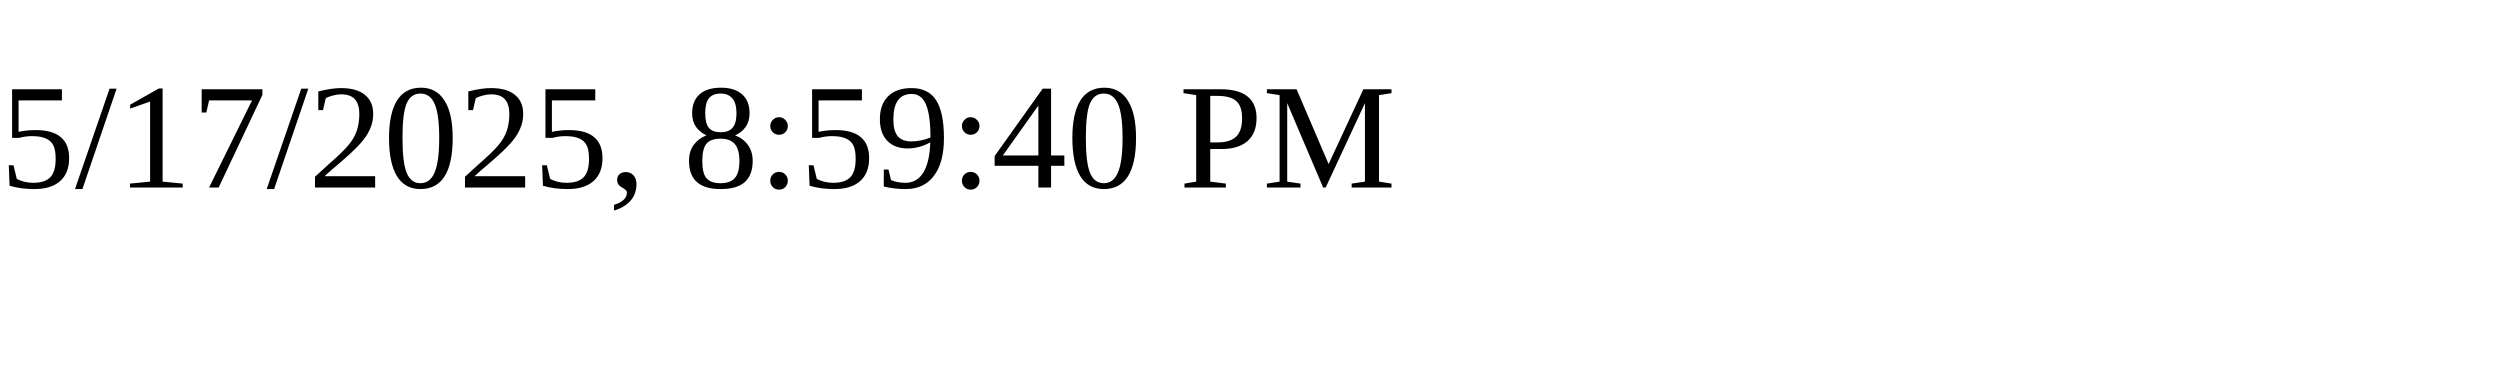
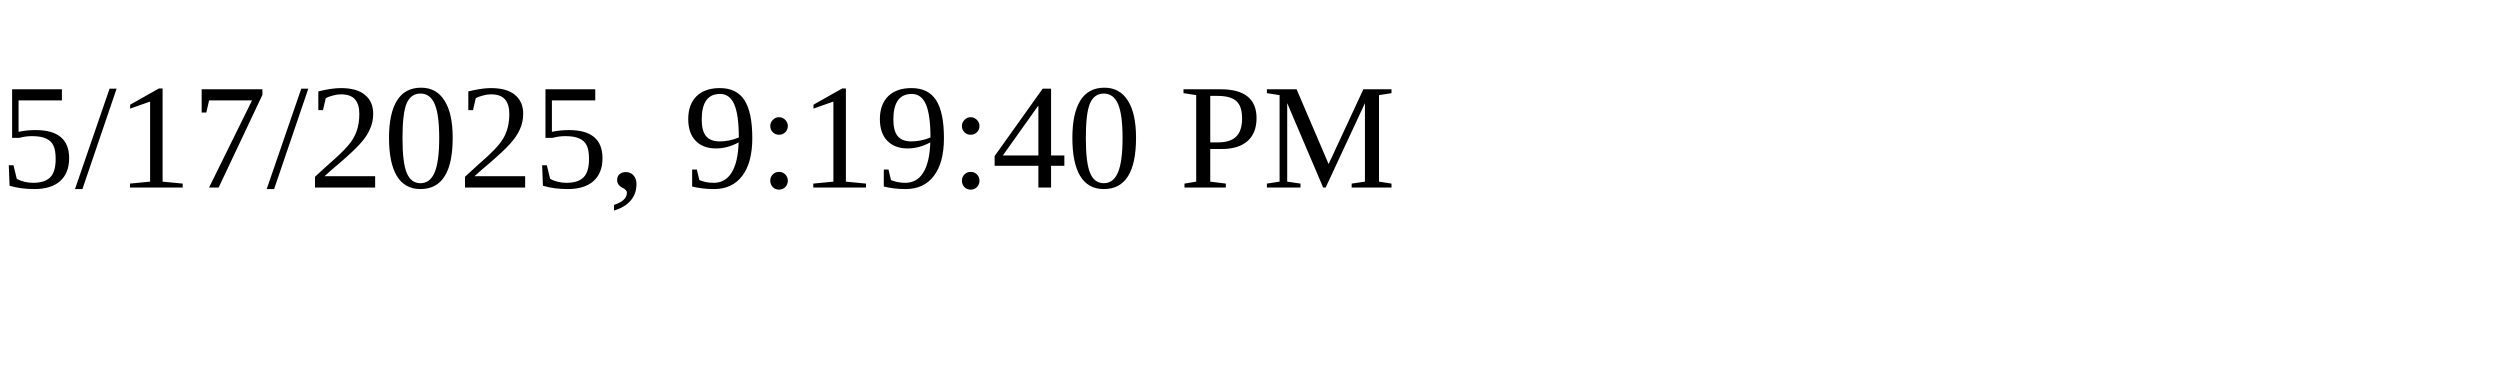
<svg xmlns="http://www.w3.org/2000/svg" height="30" width="200">
-   <text x="0" y="15">5/17/2025, 8:59:40 PM</text>
+   <text x="0" y="15">5/17/2025, 9:19:40 PM</text>
</svg>
